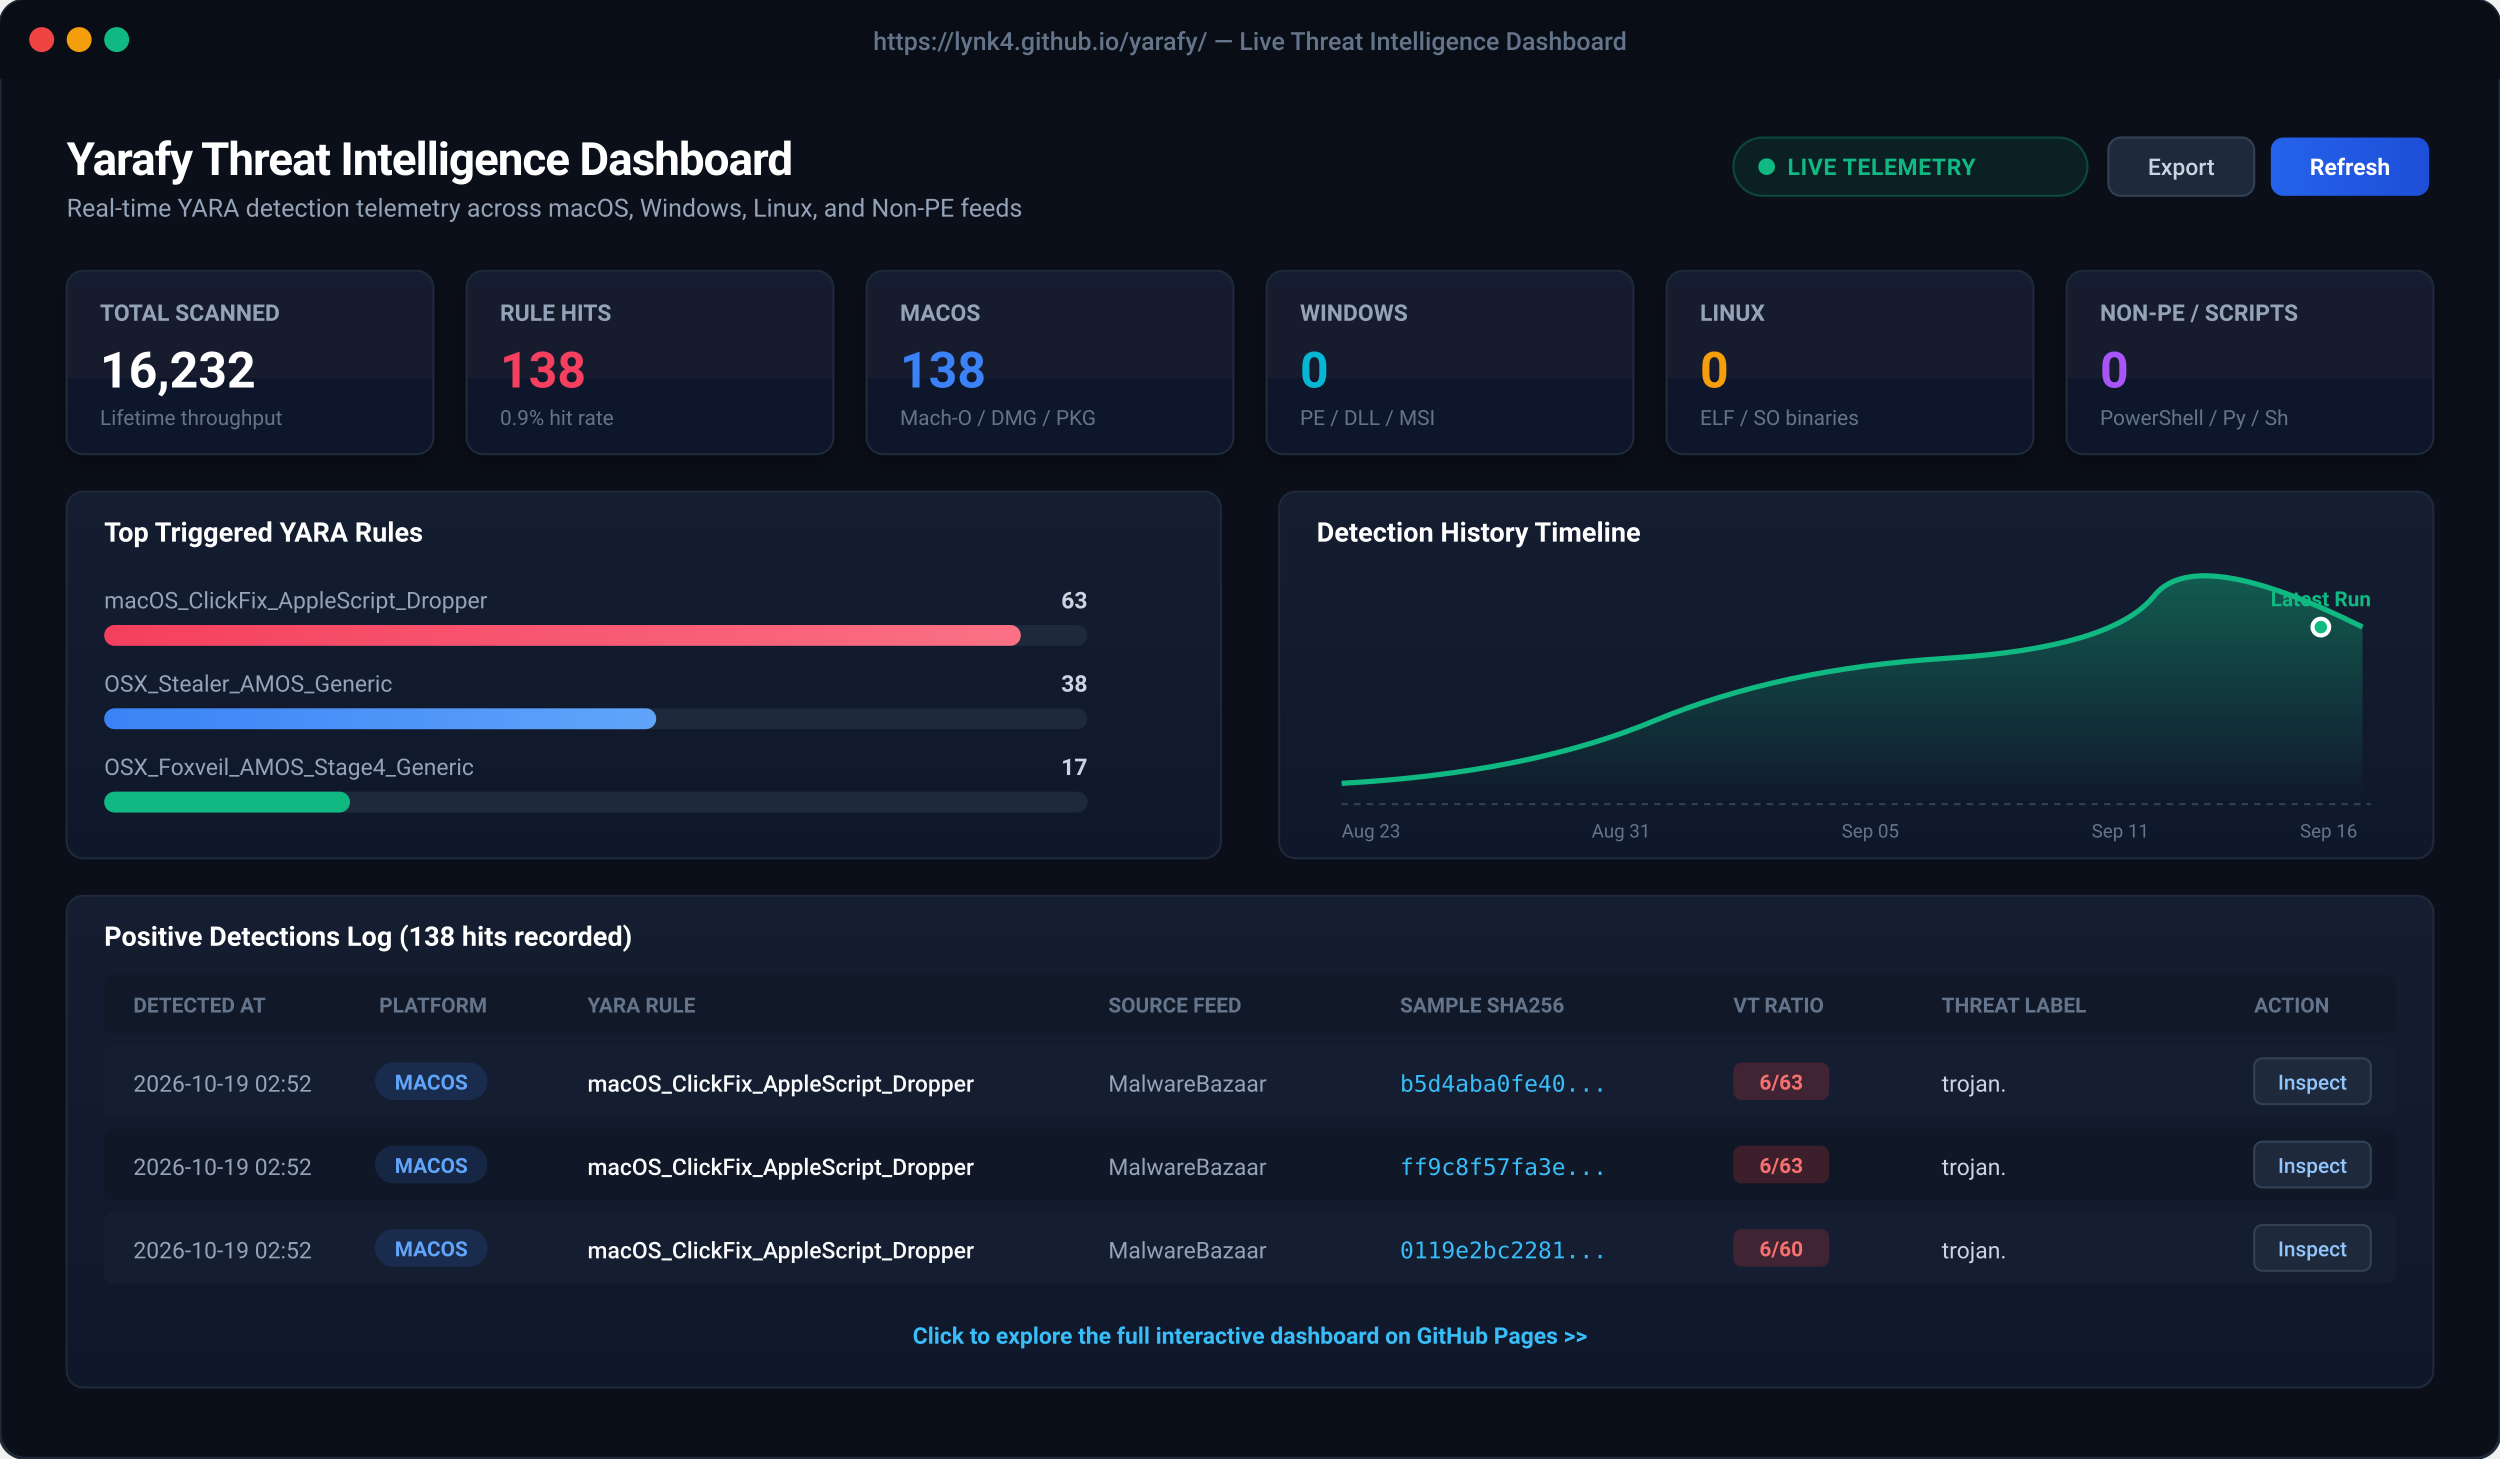
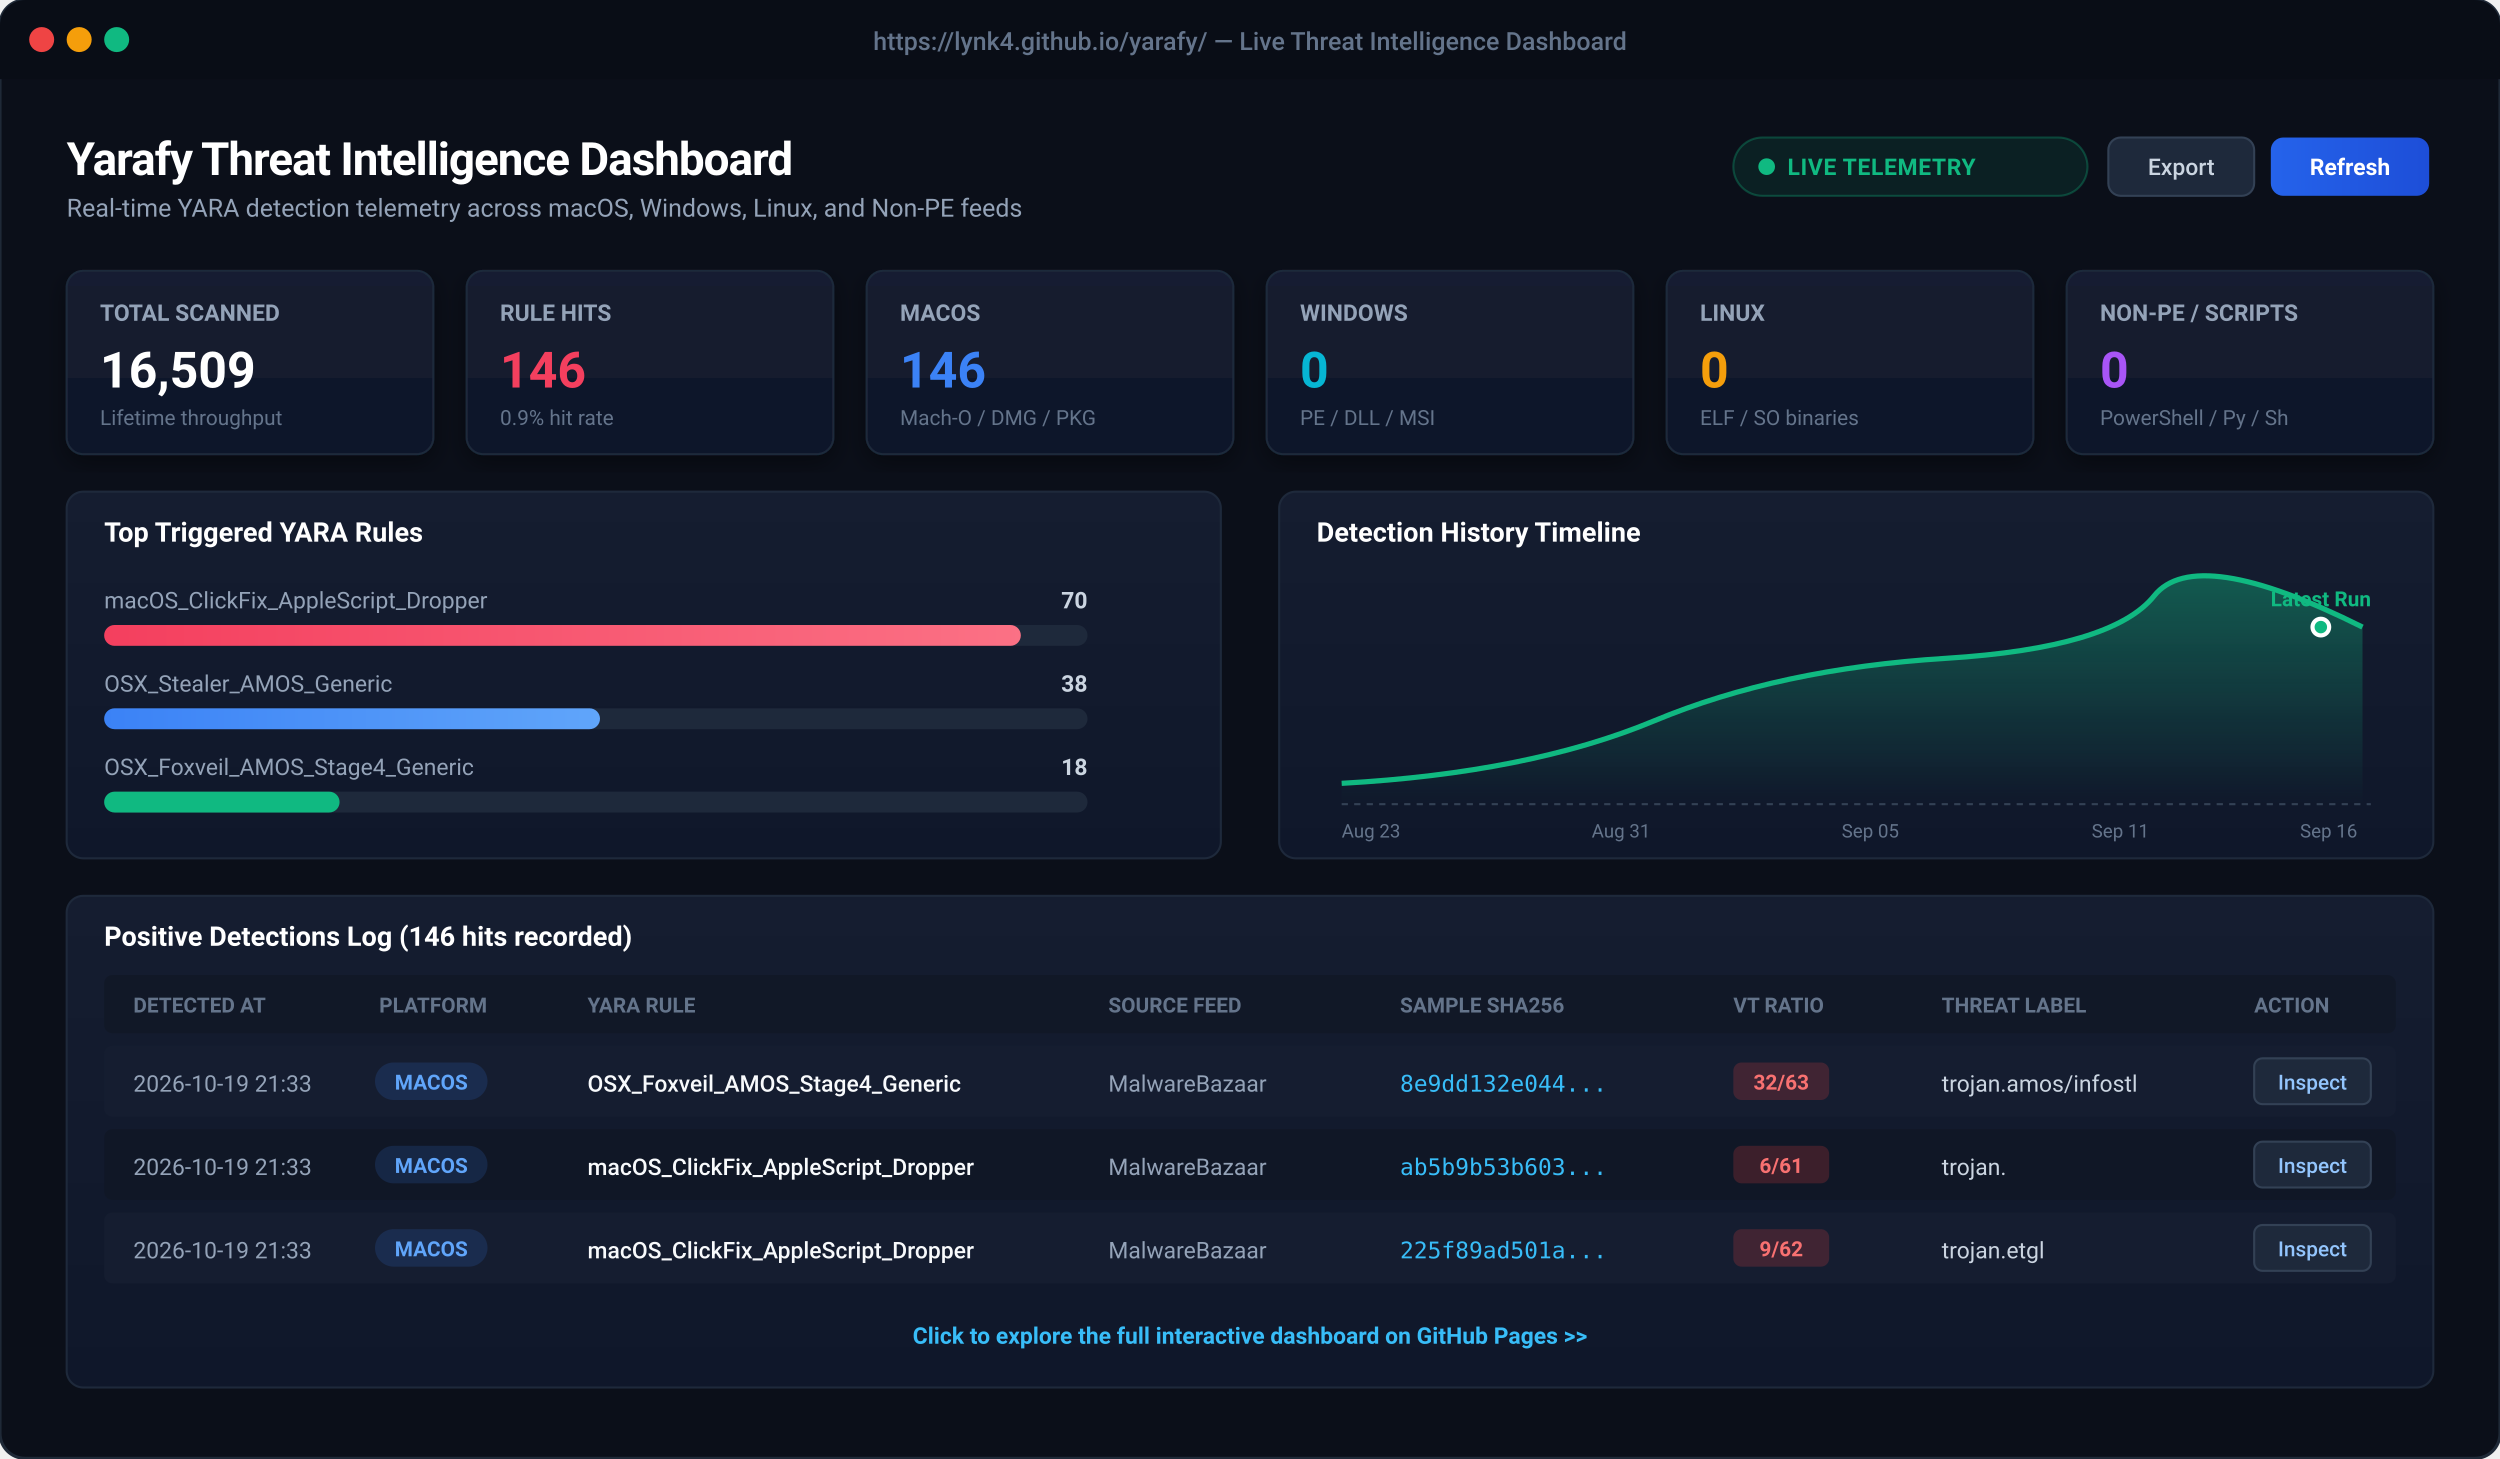
<svg xmlns="http://www.w3.org/2000/svg" viewBox="0 0 1200 700" width="1200" height="700" style="background:#0b0f19; font-family:-apple-system, BlinkMacSystemFont, 'Segoe UI', Roboto, Helvetica, Arial, sans-serif;">
  <defs>
    <linearGradient id="cardBg" x1="0" y1="0" x2="0" y2="1">
      <stop offset="0%" stop-color="#151d30" />
      <stop offset="100%" stop-color="#0f172a" />
    </linearGradient>
    <linearGradient id="primaryBtn" x1="0" y1="0" x2="1" y2="0">
      <stop offset="0%" stop-color="#2563eb" />
      <stop offset="100%" stop-color="#1d4ed8" />
    </linearGradient>
    <linearGradient id="roseGrad" x1="0" y1="0" x2="1" y2="0">
      <stop offset="0%" stop-color="#f43f5e" />
      <stop offset="100%" stop-color="#fb7185" />
    </linearGradient>
    <linearGradient id="blueGrad" x1="0" y1="0" x2="1" y2="0">
      <stop offset="0%" stop-color="#3b82f6" />
      <stop offset="100%" stop-color="#60a5fa" />
    </linearGradient>
    <linearGradient id="chartLine" x1="0" y1="0" x2="0" y2="1">
      <stop offset="0%" stop-color="rgba(16, 185, 129, 0.4)" />
      <stop offset="100%" stop-color="rgba(16, 185, 129, 0.0)" />
    </linearGradient>
    <filter id="cardShadow" x="-5%" y="-5%" width="110%" height="115%">
      <feDropShadow dx="0" dy="4" stdDeviation="6" flood-color="#000000" flood-opacity="0.4" />
    </filter>
  </defs>
  <rect x="0" y="0" width="1200" height="700" rx="12" fill="#0b0f19" stroke="#1f2937" stroke-width="1.5" />
  <rect x="0" y="0" width="1200" height="38" rx="12" fill="#090d16" />
  <rect x="0" y="26" width="1200" height="12" fill="#090d16" />
  <circle cx="20" cy="19" r="6" fill="#ef4444" />
  <circle cx="38" cy="19" r="6" fill="#f59e0b" />
  <circle cx="56" cy="19" r="6" fill="#10b981" />
  <text x="600" y="24" text-anchor="middle" fill="#64748b" font-size="12" font-weight="500">https://lynk4.github.io/yarafy/ — Live Threat Intelligence Dashboard</text>
  <g transform="translate(32, 60)">
    <text x="0" y="24" fill="#ffffff" font-size="22" font-weight="700" letter-spacing="-0.5">Yarafy Threat Intelligence Dashboard</text>
    <text x="0" y="44" fill="#94a3b8" font-size="12">Real-time YARA detection telemetry across macOS, Windows, Linux, and Non-PE feeds</text>
    <rect x="800" y="6" width="170" height="28" rx="14" fill="rgba(16, 185, 129, 0.1)" stroke="rgba(16, 185, 129, 0.3)" stroke-width="1" />
    <circle cx="816" cy="20" r="4" fill="#10b981" />
    <text x="826" y="24" fill="#10b981" font-size="11" font-weight="600" letter-spacing="0.3">LIVE TELEMETRY</text>
    <rect x="980" y="6" width="70" height="28" rx="6" fill="#1e293b" stroke="#334155" stroke-width="1" />
    <text x="1015" y="24" text-anchor="middle" fill="#cbd5e1" font-size="11" font-weight="500">Export</text>
    <rect x="1058" y="6" width="76" height="28" rx="6" fill="url(#primaryBtn)" />
    <text x="1096" y="24" text-anchor="middle" fill="#ffffff" font-size="11" font-weight="600">Refresh</text>
  </g>
  <g transform="translate(32, 130)">
    <g transform="translate(0, 0)">
      <rect width="176" height="88" rx="8" fill="url(#cardBg)" stroke="#1e293b" stroke-width="1" filter="url(#cardShadow)" />
      <text x="16" y="24" fill="#94a3b8" font-size="11" font-weight="600">TOTAL SCANNED</text>
-       <text x="16" y="56" fill="#ffffff" font-size="24" font-weight="700">16,232</text>
+       <text x="16" y="56" fill="#ffffff" font-size="24" font-weight="700">16,509</text>
      <text x="16" y="74" fill="#64748b" font-size="10">Lifetime throughput</text>
    </g>
    <g transform="translate(192, 0)">
      <rect width="176" height="88" rx="8" fill="url(#cardBg)" stroke="#1e293b" stroke-width="1" filter="url(#cardShadow)" />
      <text x="16" y="24" fill="#94a3b8" font-size="11" font-weight="600">RULE HITS</text>
-       <text x="16" y="56" fill="#f43f5e" font-size="24" font-weight="700">138</text>
+       <text x="16" y="56" fill="#f43f5e" font-size="24" font-weight="700">146</text>
      <text x="16" y="74" fill="#64748b" font-size="10">0.9% hit rate</text>
    </g>
    <g transform="translate(384, 0)">
      <rect width="176" height="88" rx="8" fill="url(#cardBg)" stroke="#1e293b" stroke-width="1" filter="url(#cardShadow)" />
      <text x="16" y="24" fill="#94a3b8" font-size="11" font-weight="600">MACOS</text>
-       <text x="16" y="56" fill="#3b82f6" font-size="24" font-weight="700">138</text>
+       <text x="16" y="56" fill="#3b82f6" font-size="24" font-weight="700">146</text>
      <text x="16" y="74" fill="#64748b" font-size="10">Mach-O / DMG / PKG</text>
    </g>
    <g transform="translate(576, 0)">
      <rect width="176" height="88" rx="8" fill="url(#cardBg)" stroke="#1e293b" stroke-width="1" filter="url(#cardShadow)" />
      <text x="16" y="24" fill="#94a3b8" font-size="11" font-weight="600">WINDOWS</text>
      <text x="16" y="56" fill="#06b6d4" font-size="24" font-weight="700">0</text>
      <text x="16" y="74" fill="#64748b" font-size="10">PE / DLL / MSI</text>
    </g>
    <g transform="translate(768, 0)">
      <rect width="176" height="88" rx="8" fill="url(#cardBg)" stroke="#1e293b" stroke-width="1" filter="url(#cardShadow)" />
      <text x="16" y="24" fill="#94a3b8" font-size="11" font-weight="600">LINUX</text>
      <text x="16" y="56" fill="#f59e0b" font-size="24" font-weight="700">0</text>
      <text x="16" y="74" fill="#64748b" font-size="10">ELF / SO binaries</text>
    </g>
    <g transform="translate(960, 0)">
      <rect width="176" height="88" rx="8" fill="url(#cardBg)" stroke="#1e293b" stroke-width="1" filter="url(#cardShadow)" />
      <text x="16" y="24" fill="#94a3b8" font-size="11" font-weight="600">NON-PE / SCRIPTS</text>
      <text x="16" y="56" fill="#a855f7" font-size="24" font-weight="700">0</text>
      <text x="16" y="74" fill="#64748b" font-size="10">PowerShell / Py / Sh</text>
    </g>
  </g>
  <g transform="translate(32, 236)">
    <rect x="0" y="0" width="554" height="176" rx="8" fill="url(#cardBg)" stroke="#1e293b" stroke-width="1" />
    <text x="18" y="24" fill="#ffffff" font-size="13" font-weight="600">Top Triggered YARA Rules</text>
    <text x="18" y="56" fill="#94a3b8" font-size="11">macOS_ClickFix_AppleScript_Dropper</text>
-     <text x="490" y="56" fill="#cbd5e1" font-size="11" text-anchor="end" font-weight="600">63</text>
+     <text x="490" y="56" fill="#cbd5e1" font-size="11" text-anchor="end" font-weight="600">70</text>
    <rect x="18" y="64" width="472" height="10" rx="5" fill="#1e293b" />
    <rect x="18" y="64" width="440" height="10" rx="5" fill="url(#roseGrad)" />
    <text x="18" y="96" fill="#94a3b8" font-size="11">OSX_Stealer_AMOS_Generic</text>
    <text x="490" y="96" fill="#cbd5e1" font-size="11" text-anchor="end" font-weight="600">38</text>
    <rect x="18" y="104" width="472" height="10" rx="5" fill="#1e293b" />
-     <rect x="18" y="104" width="265" height="10" rx="5" fill="url(#blueGrad)" />
+     <rect x="18" y="104" width="238" height="10" rx="5" fill="url(#blueGrad)" />
    <text x="18" y="136" fill="#94a3b8" font-size="11">OSX_Foxveil_AMOS_Stage4_Generic</text>
-     <text x="490" y="136" fill="#cbd5e1" font-size="11" text-anchor="end" font-weight="600">17</text>
+     <text x="490" y="136" fill="#cbd5e1" font-size="11" text-anchor="end" font-weight="600">18</text>
    <rect x="18" y="144" width="472" height="10" rx="5" fill="#1e293b" />
-     <rect x="18" y="144" width="118" height="10" rx="5" fill="#10b981" />
+     <rect x="18" y="144" width="113" height="10" rx="5" fill="#10b981" />
    <g transform="translate(582, 0)">
      <rect x="0" y="0" width="554" height="176" rx="8" fill="url(#cardBg)" stroke="#1e293b" stroke-width="1" />
      <text x="18" y="24" fill="#ffffff" font-size="13" font-weight="600">Detection History Timeline</text>
      <path d="M 30 140 Q 120 135, 180 110 T 320 80 T 420 50 T 520 65 L 520 150 L 30 150 Z" fill="url(#chartLine)" />
      <path d="M 30 140 Q 120 135, 180 110 T 320 80 T 420 50 T 520 65" fill="none" stroke="#10b981" stroke-width="2.5" />
      <circle cx="500" cy="65" r="4" fill="#10b981" stroke="#ffffff" stroke-width="2" />
      <text x="500" y="55" text-anchor="middle" fill="#10b981" font-size="10" font-weight="700">Latest Run</text>
      <line x1="30" y1="150" x2="524" y2="150" stroke="#334155" stroke-dasharray="3 3" />
      <text x="30" y="166" fill="#64748b" font-size="9">Aug 23</text>
      <text x="150" y="166" fill="#64748b" font-size="9">Aug 31</text>
      <text x="270" y="166" fill="#64748b" font-size="9">Sep 05</text>
      <text x="390" y="166" fill="#64748b" font-size="9">Sep 11</text>
      <text x="490" y="166" fill="#64748b" font-size="9">Sep 16</text>
    </g>
  </g>
  <g transform="translate(32, 430)">
    <rect x="0" y="0" width="1136" height="236" rx="8" fill="url(#cardBg)" stroke="#1e293b" stroke-width="1" />
-     <text x="18" y="24" fill="#ffffff" font-size="13" font-weight="600">Positive Detections Log (138 hits recorded)</text>
+     <text x="18" y="24" fill="#ffffff" font-size="13" font-weight="600">Positive Detections Log (146 hits recorded)</text>
    <rect x="18" y="38" width="1100" height="28" fill="#111827" rx="4" />
    <text x="32" y="56" fill="#64748b" font-size="10" font-weight="600">DETECTED AT</text>
    <text x="150" y="56" fill="#64748b" font-size="10" font-weight="600">PLATFORM</text>
    <text x="250" y="56" fill="#64748b" font-size="10" font-weight="600">YARA RULE</text>
    <text x="500" y="56" fill="#64748b" font-size="10" font-weight="600">SOURCE FEED</text>
    <text x="640" y="56" fill="#64748b" font-size="10" font-weight="600">SAMPLE SHA256</text>
    <text x="800" y="56" fill="#64748b" font-size="10" font-weight="600">VT RATIO</text>
    <text x="900" y="56" fill="#64748b" font-size="10" font-weight="600">THREAT LABEL</text>
    <text x="1050" y="56" fill="#64748b" font-size="10" font-weight="600">ACTION</text>
    <g transform="translate(18, 72)">
      <rect x="0" y="0" width="1100" height="34" fill="#151d30" rx="4" />
-       <text x="14" y="22" fill="#94a3b8" font-size="11">2026-10-19 02:52</text>
+       <text x="14" y="22" fill="#94a3b8" font-size="11">2026-10-19 21:33</text>
      <rect x="130" y="8" width="54" height="18" rx="9" fill="rgba(59, 130, 246, 0.15)" />
      <text x="157" y="21" text-anchor="middle" fill="#60a5fa" font-size="10" font-weight="600">MACOS</text>
-       <text x="232" y="22" fill="#f8fafc" font-size="11" font-weight="500">macOS_ClickFix_AppleScript_Dropper</text>
+       <text x="232" y="22" fill="#f8fafc" font-size="11" font-weight="500">OSX_Foxveil_AMOS_Stage4_Generic</text>
      <text x="482" y="22" fill="#94a3b8" font-size="11">MalwareBazaar</text>
-       <text x="622" y="22" fill="#38bdf8" font-size="11" font-family="monospace">b5d4aba0fe40...</text>
+       <text x="622" y="22" fill="#38bdf8" font-size="11" font-family="monospace">8e9dd132e044...</text>
      <rect x="782" y="8" width="46" height="18" rx="4" fill="rgba(239, 68, 68, 0.2)" />
-       <text x="805" y="21" text-anchor="middle" fill="#f87171" font-size="10" font-weight="700">6/63</text>
-       <text x="882" y="22" fill="#cbd5e1" font-size="11">trojan.</text>
+       <text x="805" y="21" text-anchor="middle" fill="#f87171" font-size="10" font-weight="700">32/63</text>
+       <text x="882" y="22" fill="#cbd5e1" font-size="11">trojan.amos/infostl</text>
      <rect x="1032" y="6" width="56" height="22" rx="4" fill="#1e293b" stroke="#334155" />
      <text x="1060" y="21" text-anchor="middle" fill="#93c5fd" font-size="10" font-weight="500">Inspect</text>
    </g>
    <g transform="translate(18, 112)">
      <rect x="0" y="0" width="1100" height="34" fill="#101726" rx="4" />
-       <text x="14" y="22" fill="#94a3b8" font-size="11">2026-10-19 02:52</text>
+       <text x="14" y="22" fill="#94a3b8" font-size="11">2026-10-19 21:33</text>
      <rect x="130" y="8" width="54" height="18" rx="9" fill="rgba(59, 130, 246, 0.15)" />
      <text x="157" y="21" text-anchor="middle" fill="#60a5fa" font-size="10" font-weight="600">MACOS</text>
      <text x="232" y="22" fill="#f8fafc" font-size="11" font-weight="500">macOS_ClickFix_AppleScript_Dropper</text>
      <text x="482" y="22" fill="#94a3b8" font-size="11">MalwareBazaar</text>
-       <text x="622" y="22" fill="#38bdf8" font-size="11" font-family="monospace">ff9c8f57fa3e...</text>
+       <text x="622" y="22" fill="#38bdf8" font-size="11" font-family="monospace">ab5b9b53b603...</text>
      <rect x="782" y="8" width="46" height="18" rx="4" fill="rgba(239, 68, 68, 0.2)" />
-       <text x="805" y="21" text-anchor="middle" fill="#f87171" font-size="10" font-weight="700">6/63</text>
+       <text x="805" y="21" text-anchor="middle" fill="#f87171" font-size="10" font-weight="700">6/61</text>
      <text x="882" y="22" fill="#cbd5e1" font-size="11">trojan.</text>
      <rect x="1032" y="6" width="56" height="22" rx="4" fill="#1e293b" stroke="#334155" />
      <text x="1060" y="21" text-anchor="middle" fill="#93c5fd" font-size="10" font-weight="500">Inspect</text>
    </g>
    <g transform="translate(18, 152)">
      <rect x="0" y="0" width="1100" height="34" fill="#151d30" rx="4" />
-       <text x="14" y="22" fill="#94a3b8" font-size="11">2026-10-19 02:52</text>
+       <text x="14" y="22" fill="#94a3b8" font-size="11">2026-10-19 21:33</text>
      <rect x="130" y="8" width="54" height="18" rx="9" fill="rgba(59, 130, 246, 0.15)" />
      <text x="157" y="21" text-anchor="middle" fill="#60a5fa" font-size="10" font-weight="600">MACOS</text>
      <text x="232" y="22" fill="#f8fafc" font-size="11" font-weight="500">macOS_ClickFix_AppleScript_Dropper</text>
      <text x="482" y="22" fill="#94a3b8" font-size="11">MalwareBazaar</text>
-       <text x="622" y="22" fill="#38bdf8" font-size="11" font-family="monospace">0119e2bc2281...</text>
+       <text x="622" y="22" fill="#38bdf8" font-size="11" font-family="monospace">225f89ad501a...</text>
      <rect x="782" y="8" width="46" height="18" rx="4" fill="rgba(239, 68, 68, 0.2)" />
-       <text x="805" y="21" text-anchor="middle" fill="#f87171" font-size="10" font-weight="700">6/60</text>
-       <text x="882" y="22" fill="#cbd5e1" font-size="11">trojan.</text>
+       <text x="805" y="21" text-anchor="middle" fill="#f87171" font-size="10" font-weight="700">9/62</text>
+       <text x="882" y="22" fill="#cbd5e1" font-size="11">trojan.etgl</text>
      <rect x="1032" y="6" width="56" height="22" rx="4" fill="#1e293b" stroke="#334155" />
      <text x="1060" y="21" text-anchor="middle" fill="#93c5fd" font-size="10" font-weight="500">Inspect</text>
    </g>
    <text x="568" y="215" text-anchor="middle" fill="#38bdf8" font-size="11" font-weight="600">Click to explore the full interactive dashboard on GitHub Pages &gt;&gt;</text>
  </g>
</svg>
